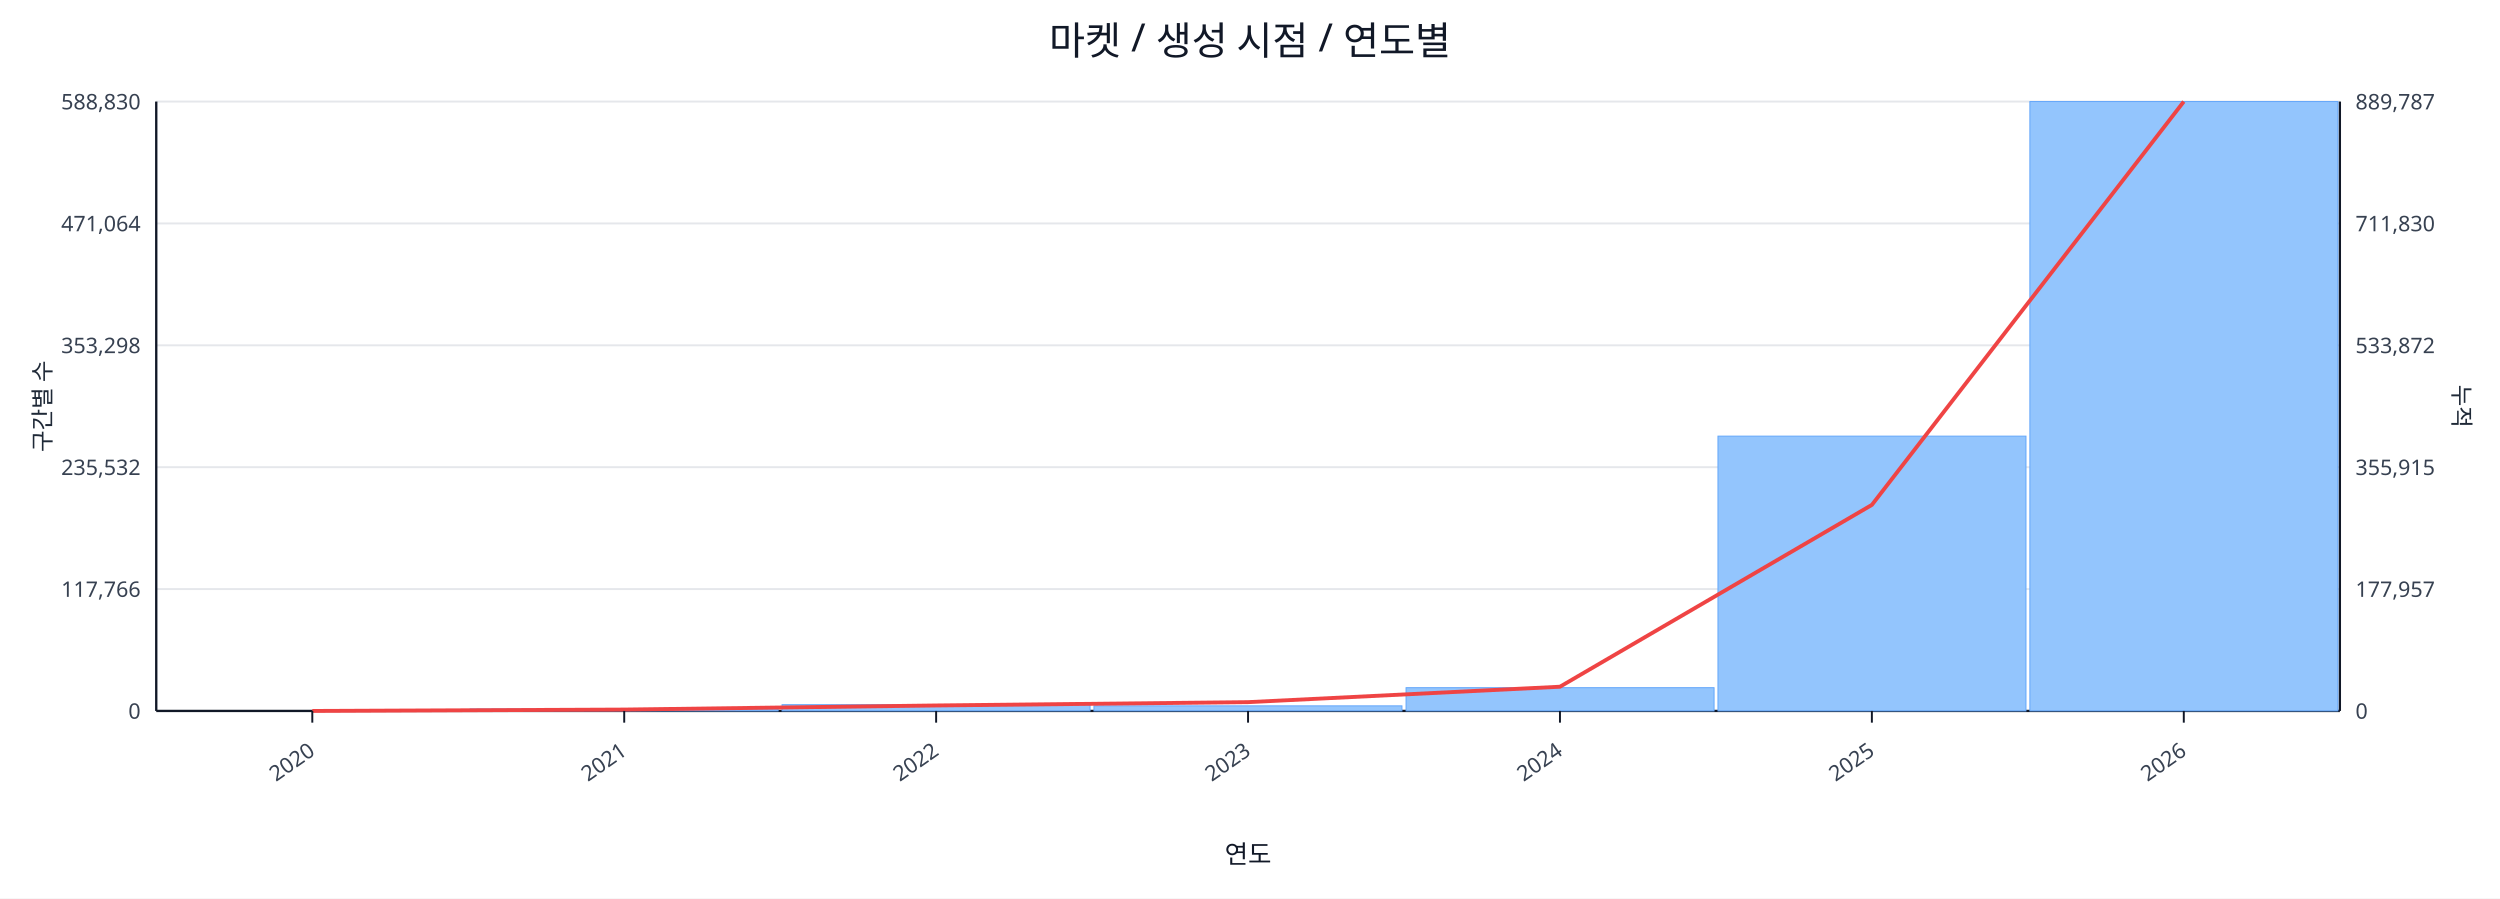
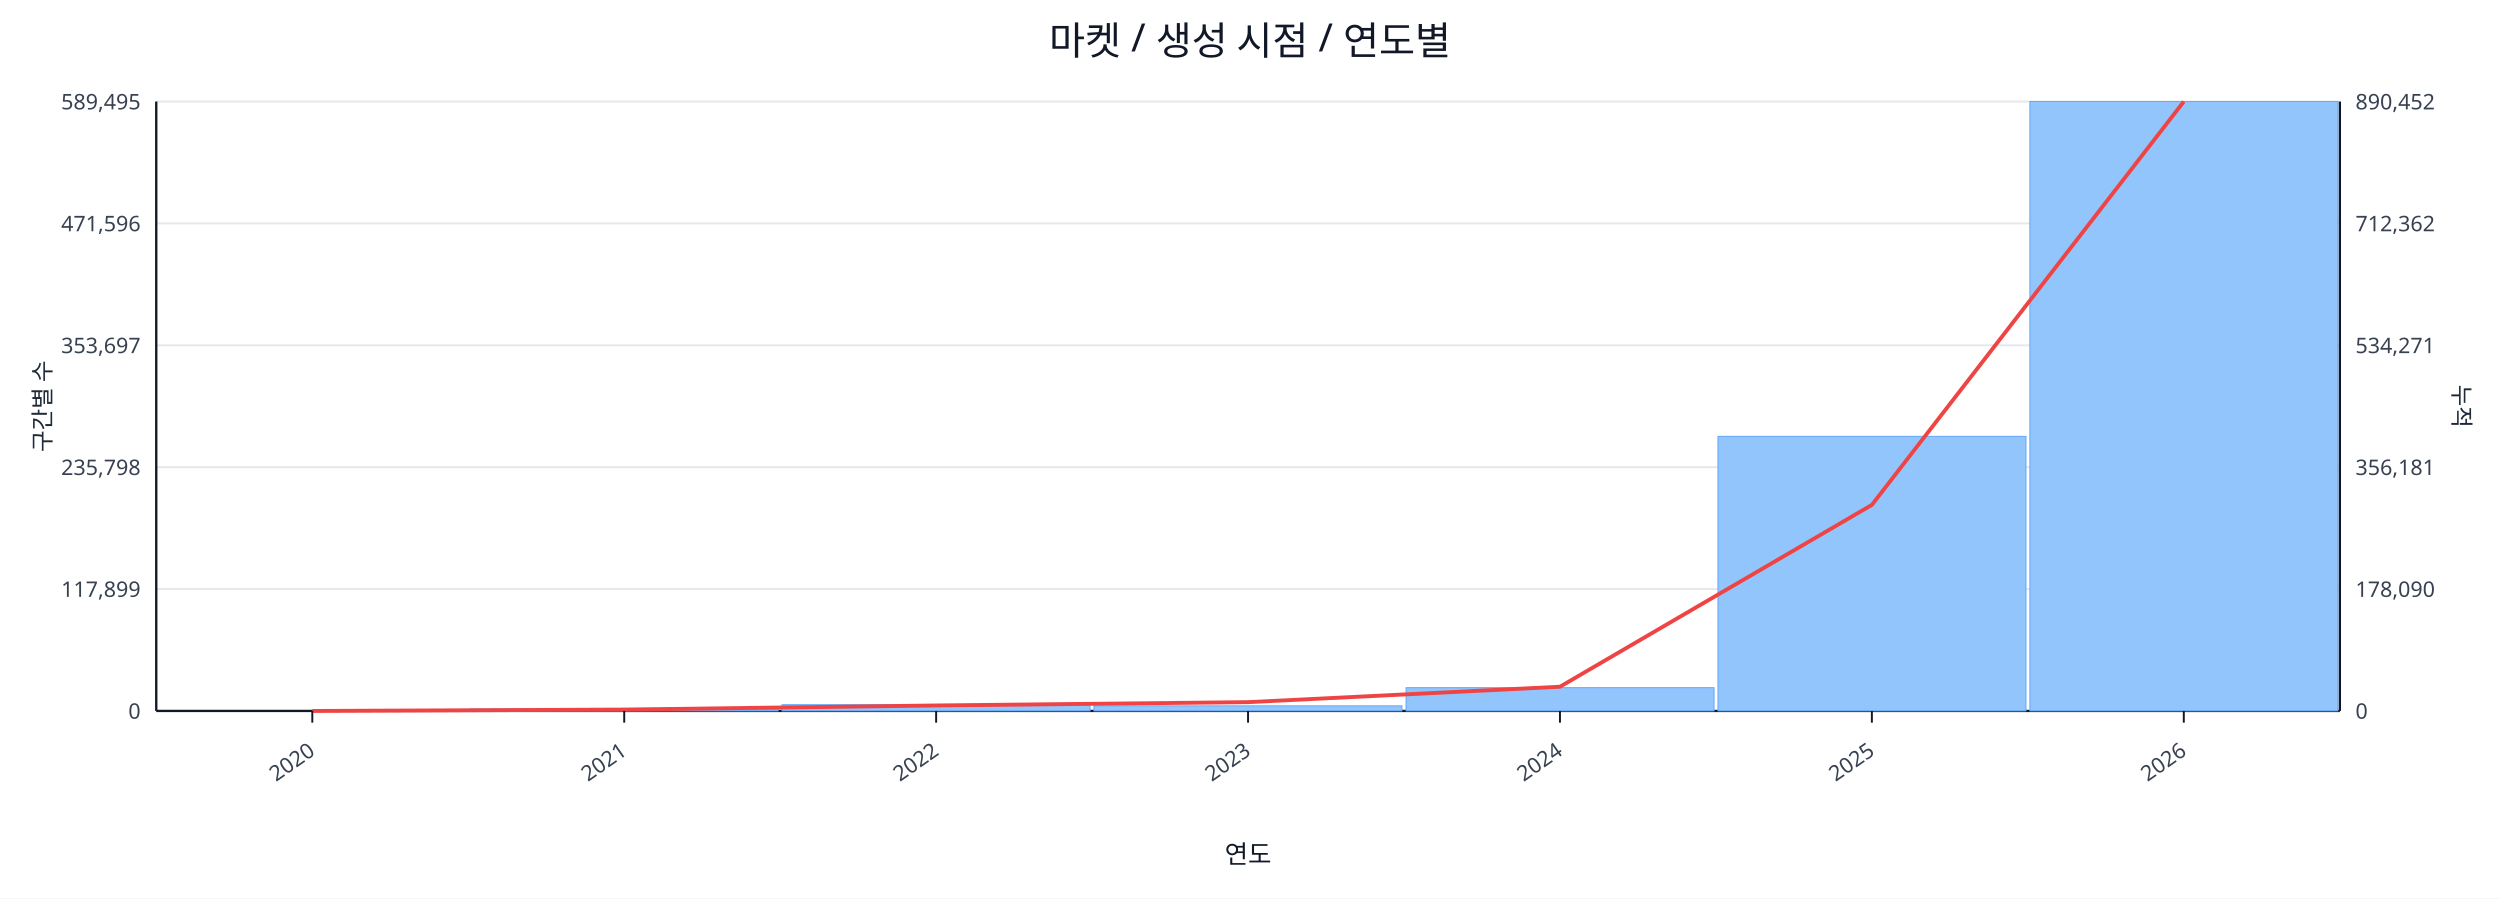
<svg xmlns="http://www.w3.org/2000/svg" width="1280" height="460" viewBox="0 0 1280 460">
  <rect x="0" y="0" width="100%" height="100%" fill="#ffffff" />
  <text x="640.0" y="28" font-size="20" text-anchor="middle" font-family="sans-serif" fill="#111827">마켓 / 생성 시점 / 연도별</text>
  <line x1="80.0" y1="52.0" x2="1198.0" y2="52.0" stroke="#e5e7eb" stroke-width="1" />
-   <text x="72.0" y="56.0" font-size="11" text-anchor="end" font-family="sans-serif" fill="#374151">588,830</text>
-   <text x="1206.0" y="56.0" font-size="11" text-anchor="start" font-family="sans-serif" fill="#374151">889,787</text>
+   <text x="72.0" y="56.0" font-size="11" text-anchor="end" font-family="sans-serif" fill="#374151">589,495</text>
+   <text x="1206.0" y="56.0" font-size="11" text-anchor="start" font-family="sans-serif" fill="#374151">890,452</text>
  <line x1="80.0" y1="114.4" x2="1198.0" y2="114.4" stroke="#e5e7eb" stroke-width="1" />
-   <text x="72.0" y="118.4" font-size="11" text-anchor="end" font-family="sans-serif" fill="#374151">471,064</text>
-   <text x="1206.0" y="118.4" font-size="11" text-anchor="start" font-family="sans-serif" fill="#374151">711,830</text>
+   <text x="72.0" y="118.4" font-size="11" text-anchor="end" font-family="sans-serif" fill="#374151">471,596</text>
+   <text x="1206.0" y="118.4" font-size="11" text-anchor="start" font-family="sans-serif" fill="#374151">712,362</text>
  <line x1="80.0" y1="176.8" x2="1198.0" y2="176.8" stroke="#e5e7eb" stroke-width="1" />
-   <text x="72.0" y="180.8" font-size="11" text-anchor="end" font-family="sans-serif" fill="#374151">353,298</text>
-   <text x="1206.0" y="180.8" font-size="11" text-anchor="start" font-family="sans-serif" fill="#374151">533,872</text>
+   <text x="72.0" y="180.8" font-size="11" text-anchor="end" font-family="sans-serif" fill="#374151">353,697</text>
+   <text x="1206.0" y="180.8" font-size="11" text-anchor="start" font-family="sans-serif" fill="#374151">534,271</text>
  <line x1="80.0" y1="239.2" x2="1198.0" y2="239.2" stroke="#e5e7eb" stroke-width="1" />
-   <text x="72.0" y="243.2" font-size="11" text-anchor="end" font-family="sans-serif" fill="#374151">235,532</text>
-   <text x="1206.0" y="243.2" font-size="11" text-anchor="start" font-family="sans-serif" fill="#374151">355,915</text>
+   <text x="72.0" y="243.2" font-size="11" text-anchor="end" font-family="sans-serif" fill="#374151">235,798</text>
+   <text x="1206.0" y="243.2" font-size="11" text-anchor="start" font-family="sans-serif" fill="#374151">356,181</text>
  <line x1="80.0" y1="301.6" x2="1198.0" y2="301.6" stroke="#e5e7eb" stroke-width="1" />
-   <text x="72.0" y="305.6" font-size="11" text-anchor="end" font-family="sans-serif" fill="#374151">117,766</text>
-   <text x="1206.0" y="305.6" font-size="11" text-anchor="start" font-family="sans-serif" fill="#374151">177,957</text>
+   <text x="72.0" y="305.6" font-size="11" text-anchor="end" font-family="sans-serif" fill="#374151">117,899</text>
+   <text x="1206.0" y="305.6" font-size="11" text-anchor="start" font-family="sans-serif" fill="#374151">178,090</text>
  <line x1="80.0" y1="364.0" x2="1198.0" y2="364.0" stroke="#e5e7eb" stroke-width="1" />
  <text x="72.0" y="368.0" font-size="11" text-anchor="end" font-family="sans-serif" fill="#374151">0</text>
  <text x="1206.0" y="368.0" font-size="11" text-anchor="start" font-family="sans-serif" fill="#374151">0</text>
  <line x1="80.0" y1="364.0" x2="1198.0" y2="364.0" stroke="#111827" stroke-width="1.2" />
  <line x1="80.0" y1="52.0" x2="80.0" y2="364.0" stroke="#111827" stroke-width="1.2" />
  <line x1="1198.0" y1="52.0" x2="1198.0" y2="364.0" stroke="#111827" stroke-width="1.2" />
  <rect x="81.0" y="364.0" width="157.7" height="0.0" fill="#93c5fd" stroke="#60a5fa" stroke-width="0.5" />
  <rect x="240.7" y="363.0" width="157.7" height="1.0" fill="#93c5fd" stroke="#60a5fa" stroke-width="0.5" />
  <rect x="400.4" y="360.8" width="157.7" height="3.2" fill="#93c5fd" stroke="#60a5fa" stroke-width="0.5" />
  <rect x="560.1" y="361.4" width="157.7" height="2.6" fill="#93c5fd" stroke="#60a5fa" stroke-width="0.5" />
  <rect x="719.9" y="352.1" width="157.7" height="11.9" fill="#93c5fd" stroke="#60a5fa" stroke-width="0.5" />
-   <rect x="879.6" y="223.3" width="157.7" height="140.7" fill="#93c5fd" stroke="#60a5fa" stroke-width="0.5" />
+   <rect x="879.6" y="223.4" width="157.7" height="140.6" fill="#93c5fd" stroke="#60a5fa" stroke-width="0.5" />
  <rect x="1039.3" y="52.0" width="157.7" height="312.0" fill="#93c5fd" stroke="#60a5fa" stroke-width="0.5" />
  <polyline fill="none" stroke="#ef4444" stroke-width="2" points="159.9,364.0 319.6,363.3 479.3,361.2 639.0,359.5 798.7,351.6 958.4,258.5 1118.1,52.0" />
  <line x1="159.9" y1="364.0" x2="159.9" y2="370.0" stroke="#111827" stroke-width="1" />
  <text x="161.9" y="386.0" font-size="11" text-anchor="end" transform="rotate(-35 161.9 386.0)" font-family="sans-serif" fill="#374151">2020</text>
  <line x1="319.6" y1="364.0" x2="319.6" y2="370.0" stroke="#111827" stroke-width="1" />
  <text x="321.6" y="386.0" font-size="11" text-anchor="end" transform="rotate(-35 321.6 386.0)" font-family="sans-serif" fill="#374151">2021</text>
  <line x1="479.3" y1="364.0" x2="479.3" y2="370.0" stroke="#111827" stroke-width="1" />
  <text x="481.3" y="386.0" font-size="11" text-anchor="end" transform="rotate(-35 481.3 386.0)" font-family="sans-serif" fill="#374151">2022</text>
  <line x1="639.0" y1="364.0" x2="639.0" y2="370.0" stroke="#111827" stroke-width="1" />
  <text x="641.0" y="386.0" font-size="11" text-anchor="end" transform="rotate(-35 641.0 386.0)" font-family="sans-serif" fill="#374151">2023</text>
  <line x1="798.7" y1="364.0" x2="798.7" y2="370.0" stroke="#111827" stroke-width="1" />
  <text x="800.7" y="386.0" font-size="11" text-anchor="end" transform="rotate(-35 800.7 386.0)" font-family="sans-serif" fill="#374151">2024</text>
  <line x1="958.4" y1="364.0" x2="958.4" y2="370.0" stroke="#111827" stroke-width="1" />
  <text x="960.4" y="386.0" font-size="11" text-anchor="end" transform="rotate(-35 960.4 386.0)" font-family="sans-serif" fill="#374151">2025</text>
  <line x1="1118.1" y1="364.0" x2="1118.1" y2="370.0" stroke="#111827" stroke-width="1" />
  <text x="1120.1" y="386.0" font-size="11" text-anchor="end" transform="rotate(-35 1120.1 386.0)" font-family="sans-serif" fill="#374151">2026</text>
  <text x="26" y="208.0" font-size="12" transform="rotate(-90 26 208.0)" text-anchor="middle" font-family="sans-serif" fill="#1f2937">구간별 수</text>
  <text x="1256.0" y="208.0" font-size="12" transform="rotate(90 1256.0 208.0)" text-anchor="middle" font-family="sans-serif" fill="#1f2937">누적</text>
  <text x="639.0" y="442.0" font-size="13" text-anchor="middle" font-family="sans-serif" fill="#111827">연도</text>
</svg>
